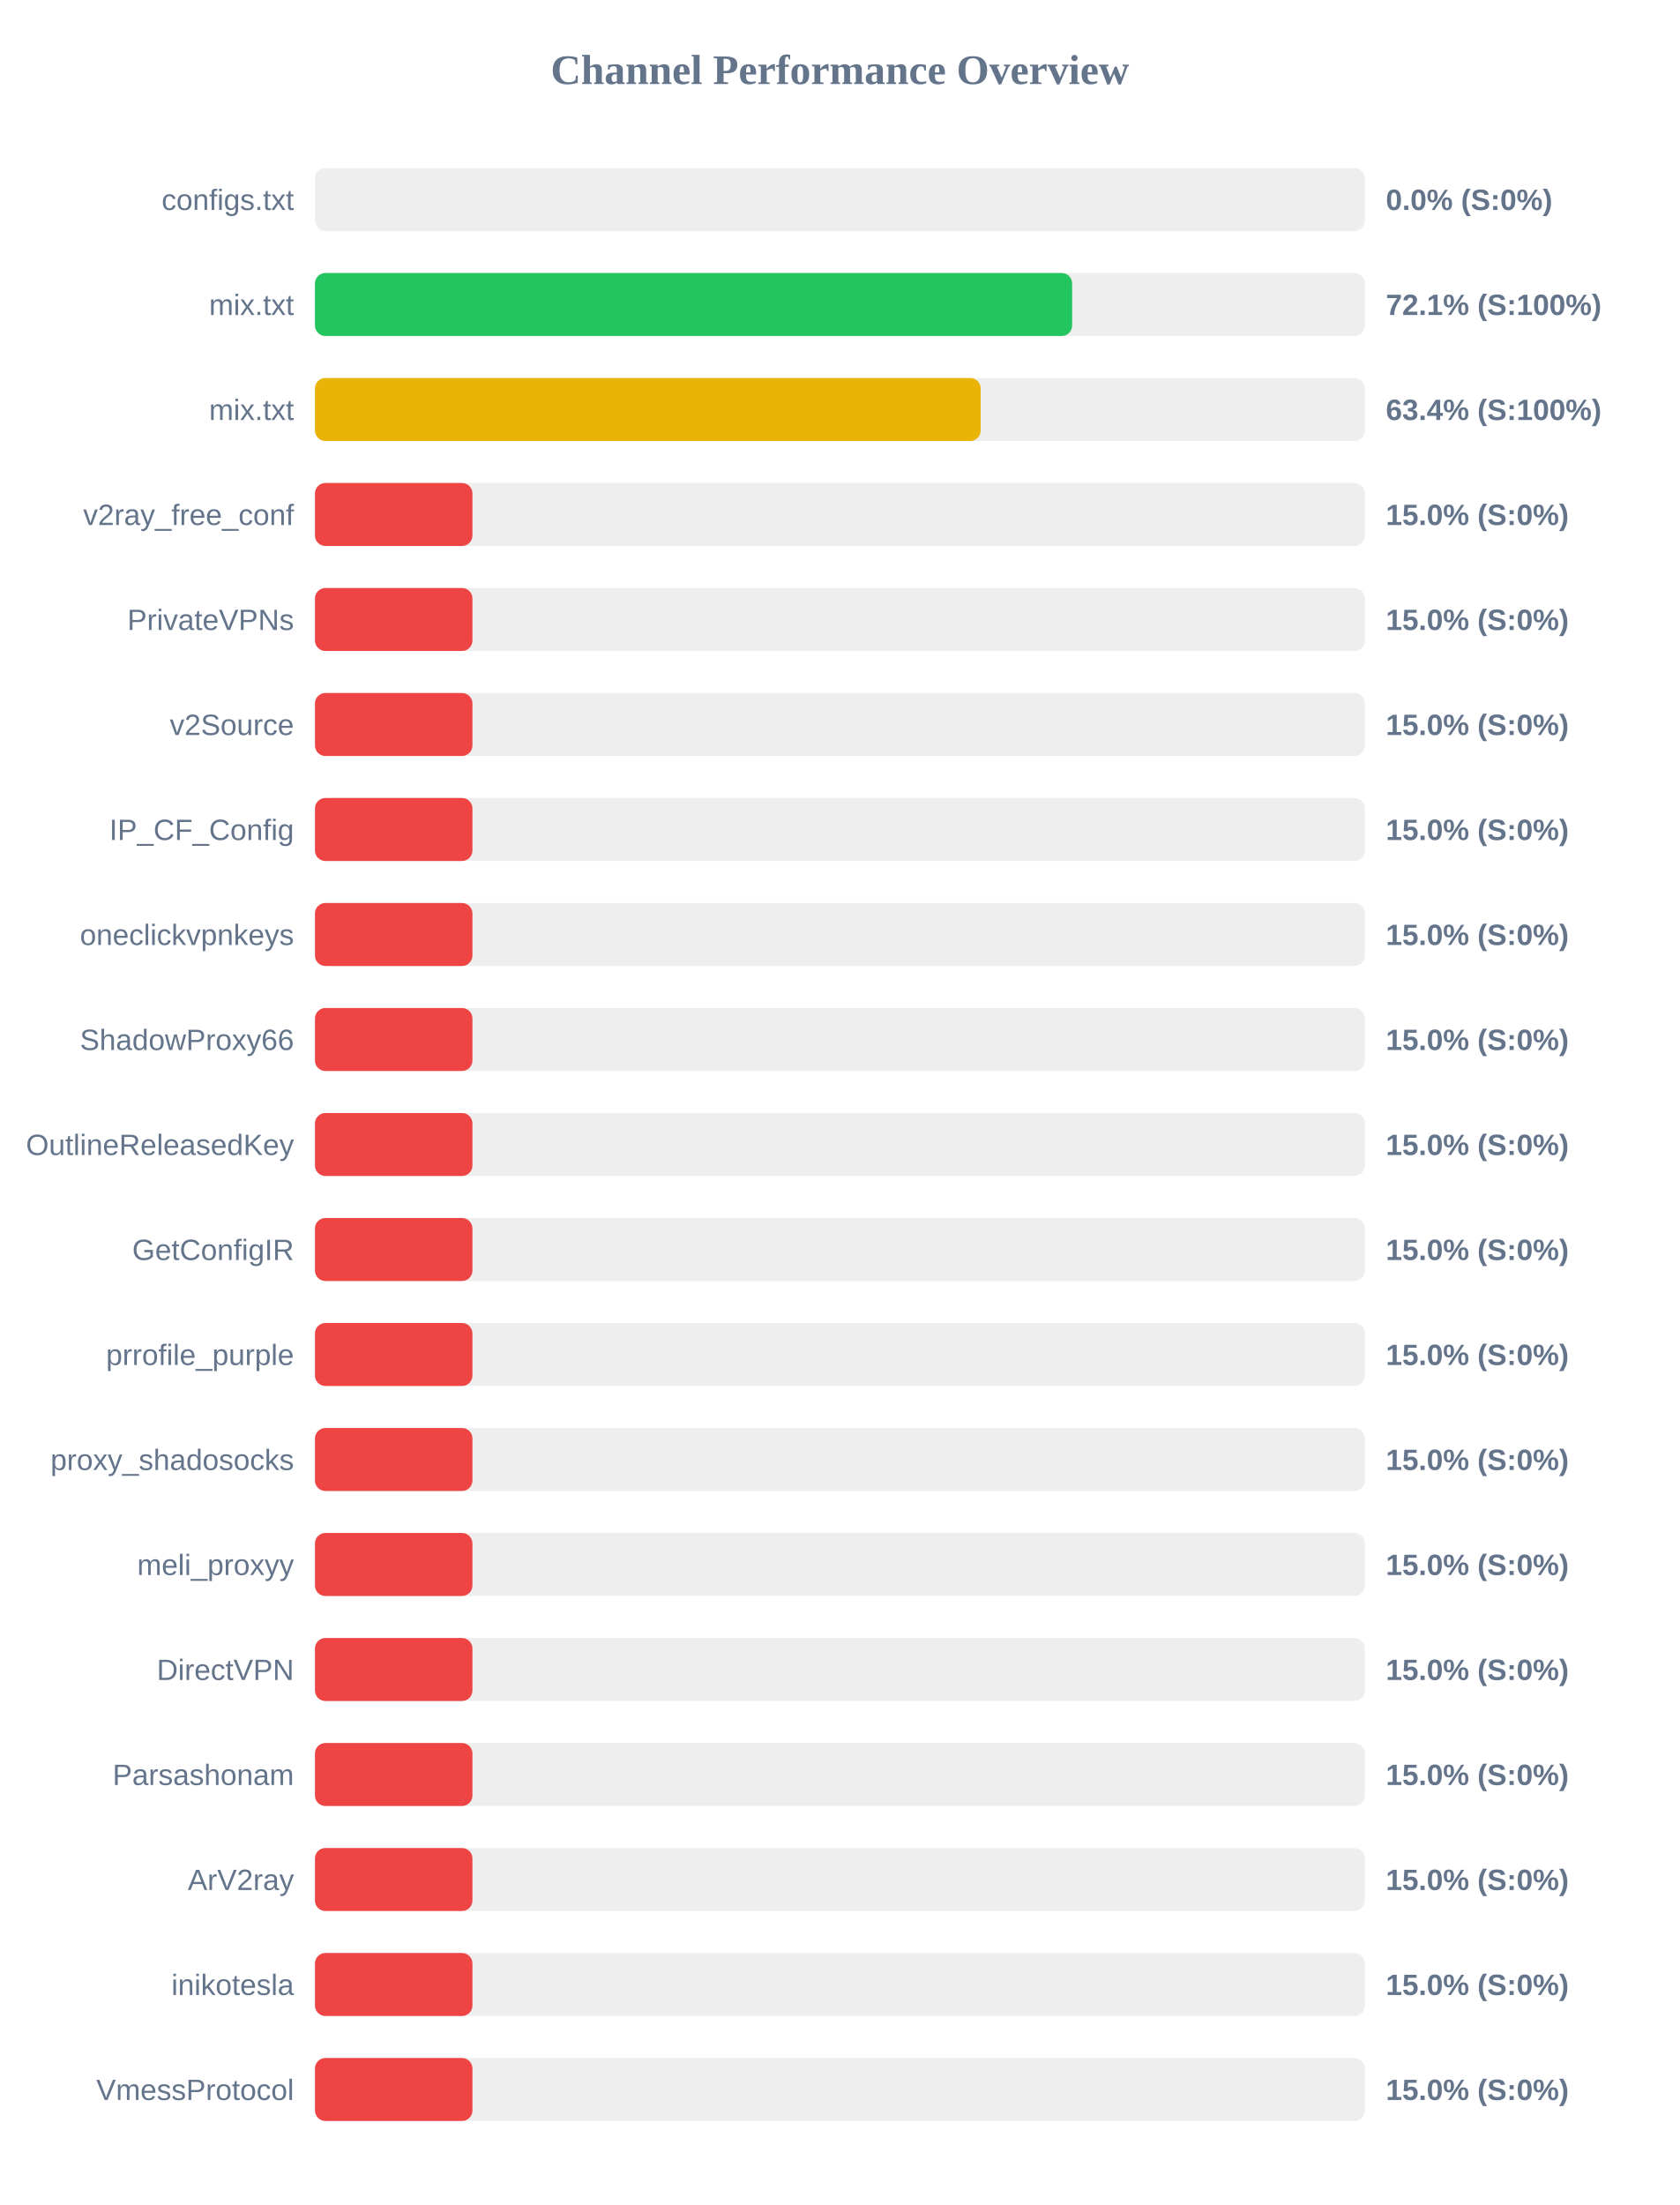
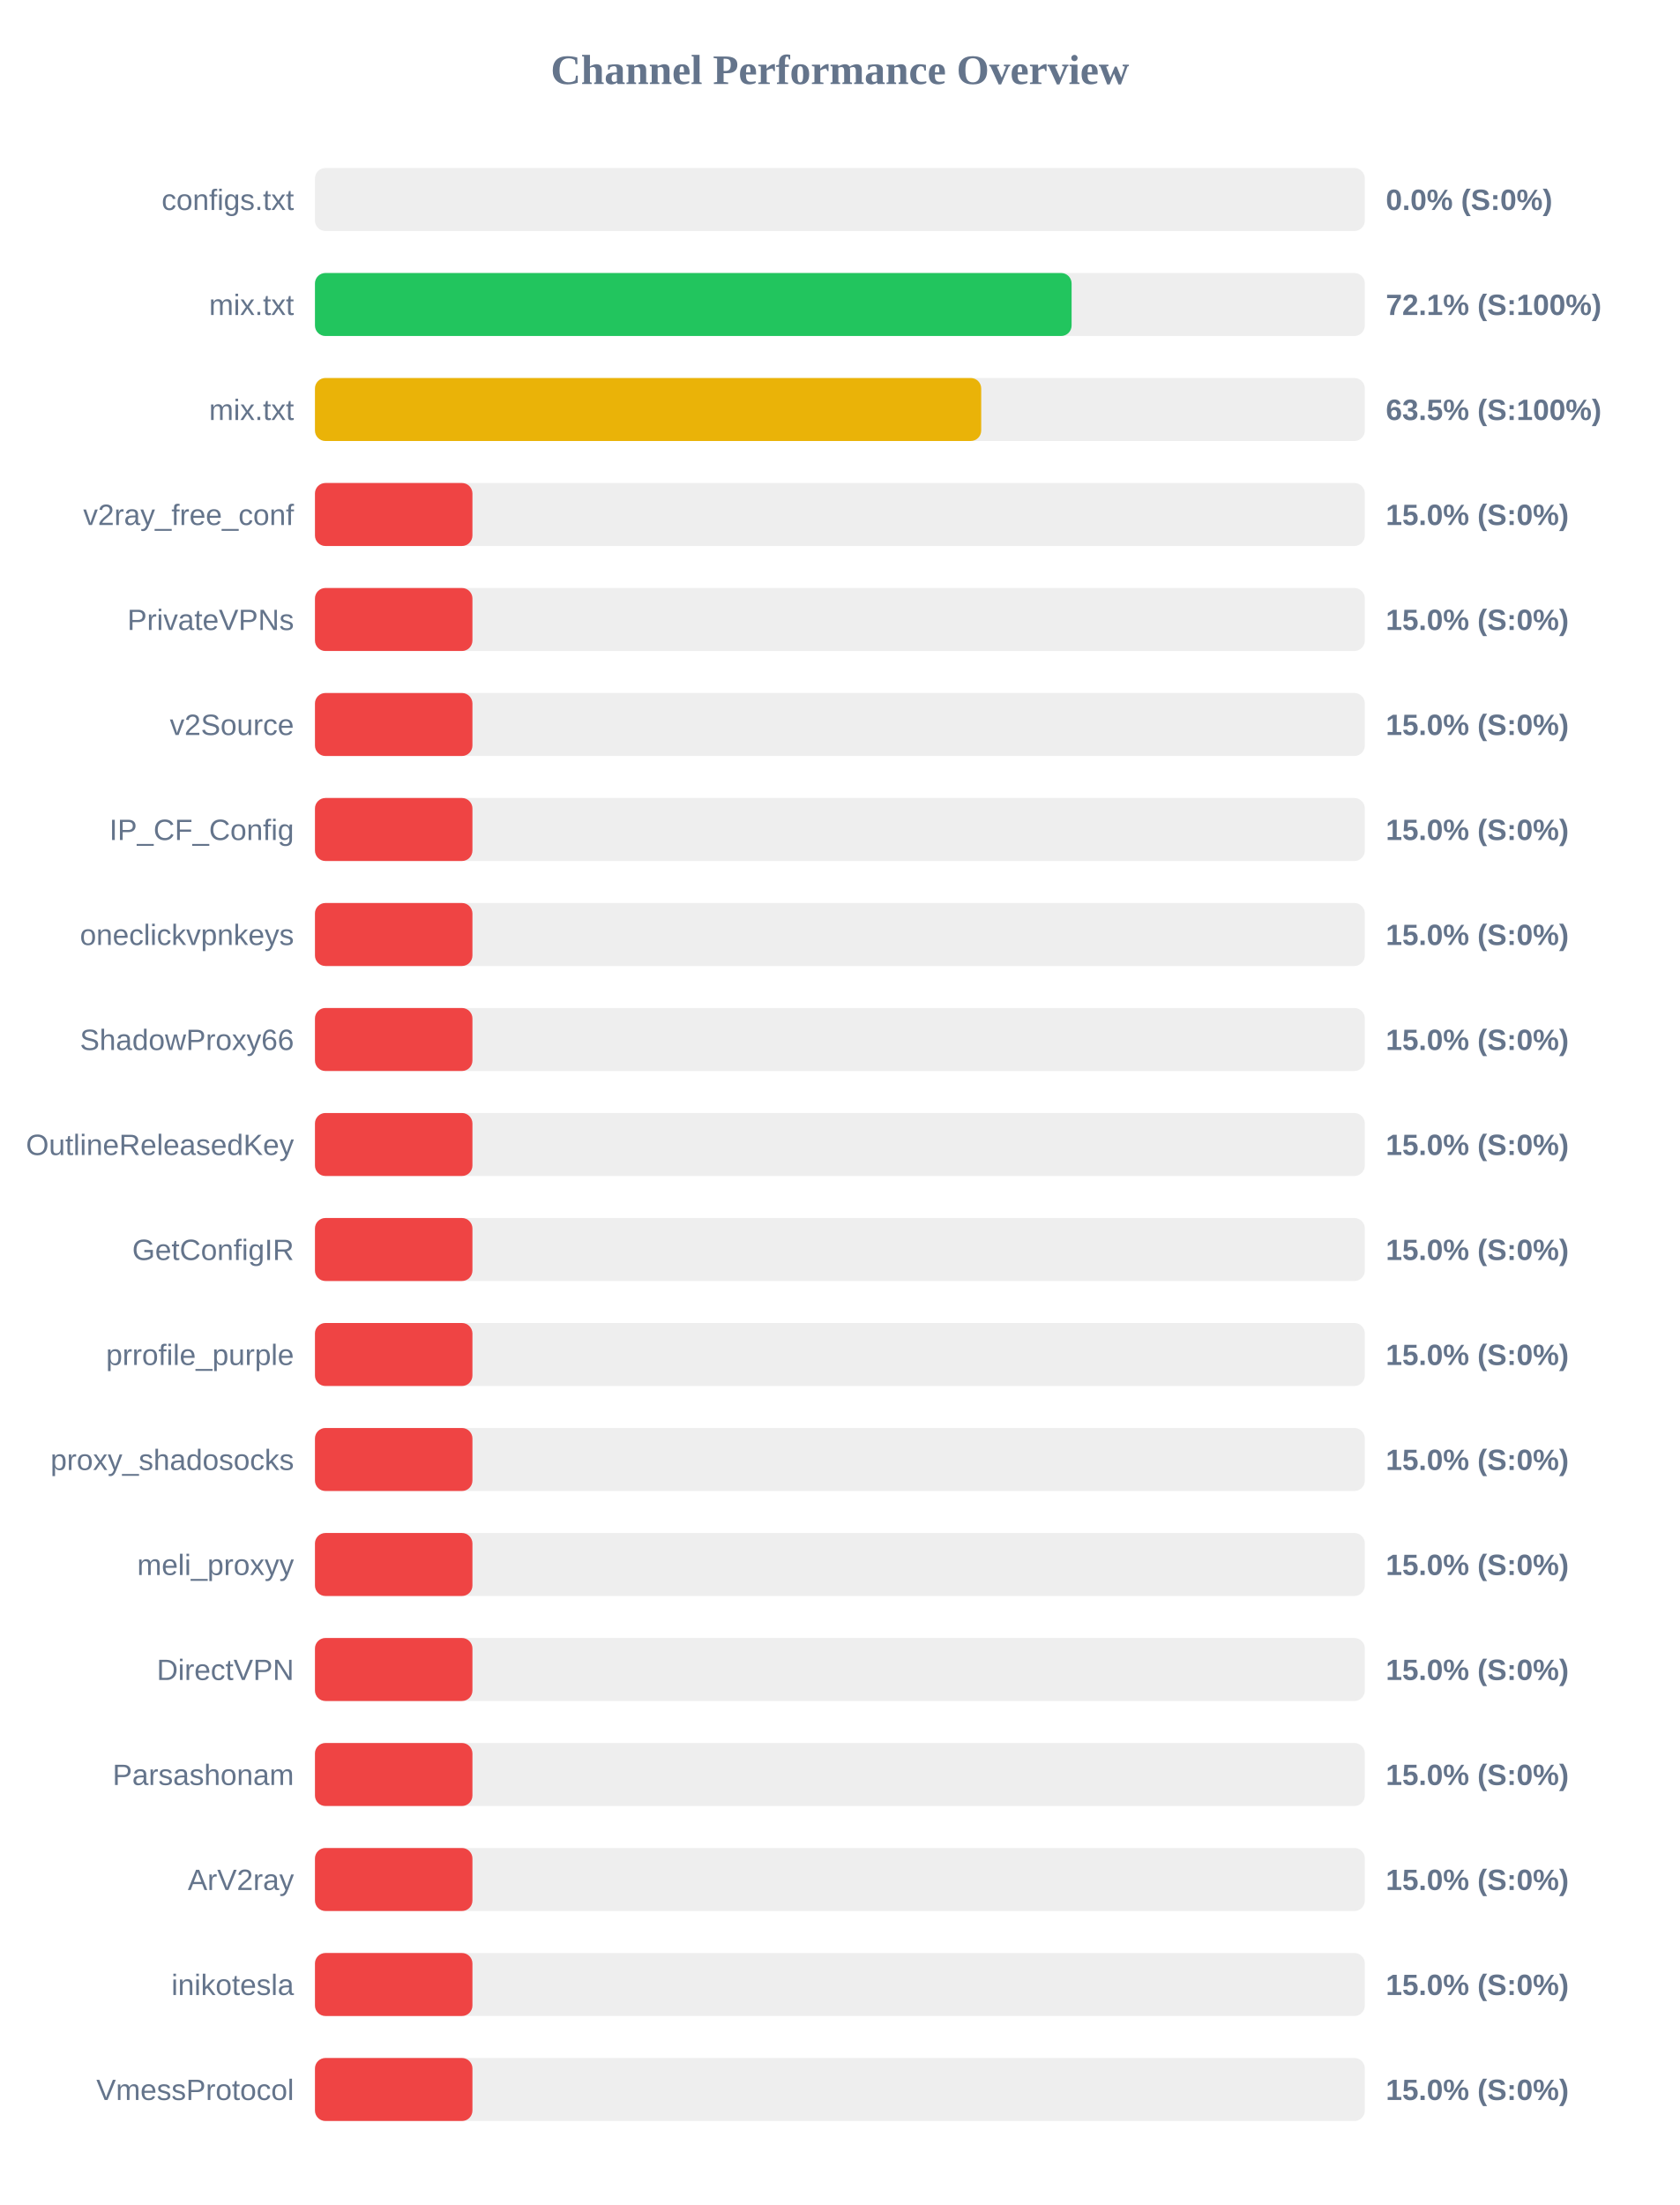
<svg xmlns="http://www.w3.org/2000/svg" width="800" height="1050" version="1.1">
  <style>
        .row { font: 14px Arial; fill: #64748b; }
        .score { font: bold 14px Arial; fill: #64748b; }
    </style>
  <text x="400" y="40" text-anchor="middle" font-size="20px" font-weight="bold" fill="#64748b">Channel Performance Overview</text>
  <rect x="150" y="80" width="500" height="30" fill="#eee" rx="5" />
  <rect x="150" y="80" width="0.0" height="30" fill="#ef4444" rx="5" />
  <text x="140" y="100" text-anchor="end" class="row">configs.txt</text>
  <text x="660" y="100" text-anchor="start" class="score">0.0% (S:0%)</text>
  <rect x="150" y="130" width="500" height="30" fill="#eee" rx="5" />
-   <rect x="150" y="130" width="360.6" height="30" fill="#22c55e" rx="5" />
+   <rect x="150" y="130" width="360.35" height="30" fill="#22c55e" rx="5" />
  <text x="140" y="150" text-anchor="end" class="row">mix.txt</text>
  <text x="660" y="150" text-anchor="start" class="score">72.1% (S:100%)</text>
  <rect x="150" y="180" width="500" height="30" fill="#eee" rx="5" />
-   <rect x="150" y="180" width="317.05" height="30" fill="#eab308" rx="5" />
+   <rect x="150" y="180" width="317.3" height="30" fill="#eab308" rx="5" />
  <text x="140" y="200" text-anchor="end" class="row">mix.txt</text>
-   <text x="660" y="200" text-anchor="start" class="score">63.4% (S:100%)</text>
+   <text x="660" y="200" text-anchor="start" class="score">63.5% (S:100%)</text>
  <rect x="150" y="230" width="500" height="30" fill="#eee" rx="5" />
  <rect x="150" y="230" width="75.0" height="30" fill="#ef4444" rx="5" />
  <text x="140" y="250" text-anchor="end" class="row">v2ray_free_conf</text>
  <text x="660" y="250" text-anchor="start" class="score">15.0% (S:0%)</text>
  <rect x="150" y="280" width="500" height="30" fill="#eee" rx="5" />
  <rect x="150" y="280" width="75.0" height="30" fill="#ef4444" rx="5" />
  <text x="140" y="300" text-anchor="end" class="row">PrivateVPNs</text>
  <text x="660" y="300" text-anchor="start" class="score">15.0% (S:0%)</text>
  <rect x="150" y="330" width="500" height="30" fill="#eee" rx="5" />
  <rect x="150" y="330" width="75.0" height="30" fill="#ef4444" rx="5" />
  <text x="140" y="350" text-anchor="end" class="row">v2Source</text>
  <text x="660" y="350" text-anchor="start" class="score">15.0% (S:0%)</text>
  <rect x="150" y="380" width="500" height="30" fill="#eee" rx="5" />
  <rect x="150" y="380" width="75.0" height="30" fill="#ef4444" rx="5" />
  <text x="140" y="400" text-anchor="end" class="row">IP_CF_Config</text>
  <text x="660" y="400" text-anchor="start" class="score">15.0% (S:0%)</text>
  <rect x="150" y="430" width="500" height="30" fill="#eee" rx="5" />
  <rect x="150" y="430" width="75.0" height="30" fill="#ef4444" rx="5" />
  <text x="140" y="450" text-anchor="end" class="row">oneclickvpnkeys</text>
  <text x="660" y="450" text-anchor="start" class="score">15.0% (S:0%)</text>
  <rect x="150" y="480" width="500" height="30" fill="#eee" rx="5" />
  <rect x="150" y="480" width="75.0" height="30" fill="#ef4444" rx="5" />
  <text x="140" y="500" text-anchor="end" class="row">ShadowProxy66</text>
  <text x="660" y="500" text-anchor="start" class="score">15.0% (S:0%)</text>
  <rect x="150" y="530" width="500" height="30" fill="#eee" rx="5" />
  <rect x="150" y="530" width="75.0" height="30" fill="#ef4444" rx="5" />
  <text x="140" y="550" text-anchor="end" class="row">OutlineReleasedKey</text>
  <text x="660" y="550" text-anchor="start" class="score">15.0% (S:0%)</text>
  <rect x="150" y="580" width="500" height="30" fill="#eee" rx="5" />
  <rect x="150" y="580" width="75.0" height="30" fill="#ef4444" rx="5" />
  <text x="140" y="600" text-anchor="end" class="row">GetConfigIR</text>
  <text x="660" y="600" text-anchor="start" class="score">15.0% (S:0%)</text>
  <rect x="150" y="630" width="500" height="30" fill="#eee" rx="5" />
  <rect x="150" y="630" width="75.0" height="30" fill="#ef4444" rx="5" />
  <text x="140" y="650" text-anchor="end" class="row">prrofile_purple</text>
  <text x="660" y="650" text-anchor="start" class="score">15.0% (S:0%)</text>
  <rect x="150" y="680" width="500" height="30" fill="#eee" rx="5" />
  <rect x="150" y="680" width="75.0" height="30" fill="#ef4444" rx="5" />
  <text x="140" y="700" text-anchor="end" class="row">proxy_shadosocks</text>
  <text x="660" y="700" text-anchor="start" class="score">15.0% (S:0%)</text>
  <rect x="150" y="730" width="500" height="30" fill="#eee" rx="5" />
  <rect x="150" y="730" width="75.0" height="30" fill="#ef4444" rx="5" />
  <text x="140" y="750" text-anchor="end" class="row">meli_proxyy</text>
  <text x="660" y="750" text-anchor="start" class="score">15.0% (S:0%)</text>
  <rect x="150" y="780" width="500" height="30" fill="#eee" rx="5" />
  <rect x="150" y="780" width="75.0" height="30" fill="#ef4444" rx="5" />
  <text x="140" y="800" text-anchor="end" class="row">DirectVPN</text>
  <text x="660" y="800" text-anchor="start" class="score">15.0% (S:0%)</text>
  <rect x="150" y="830" width="500" height="30" fill="#eee" rx="5" />
  <rect x="150" y="830" width="75.0" height="30" fill="#ef4444" rx="5" />
  <text x="140" y="850" text-anchor="end" class="row">Parsashonam</text>
  <text x="660" y="850" text-anchor="start" class="score">15.0% (S:0%)</text>
  <rect x="150" y="880" width="500" height="30" fill="#eee" rx="5" />
  <rect x="150" y="880" width="75.0" height="30" fill="#ef4444" rx="5" />
  <text x="140" y="900" text-anchor="end" class="row">ArV2ray</text>
  <text x="660" y="900" text-anchor="start" class="score">15.0% (S:0%)</text>
  <rect x="150" y="930" width="500" height="30" fill="#eee" rx="5" />
  <rect x="150" y="930" width="75.0" height="30" fill="#ef4444" rx="5" />
  <text x="140" y="950" text-anchor="end" class="row">inikotesla</text>
  <text x="660" y="950" text-anchor="start" class="score">15.0% (S:0%)</text>
  <rect x="150" y="980" width="500" height="30" fill="#eee" rx="5" />
  <rect x="150" y="980" width="75.0" height="30" fill="#ef4444" rx="5" />
  <text x="140" y="1000" text-anchor="end" class="row">VmessProtocol</text>
  <text x="660" y="1000" text-anchor="start" class="score">15.0% (S:0%)</text>
</svg>
